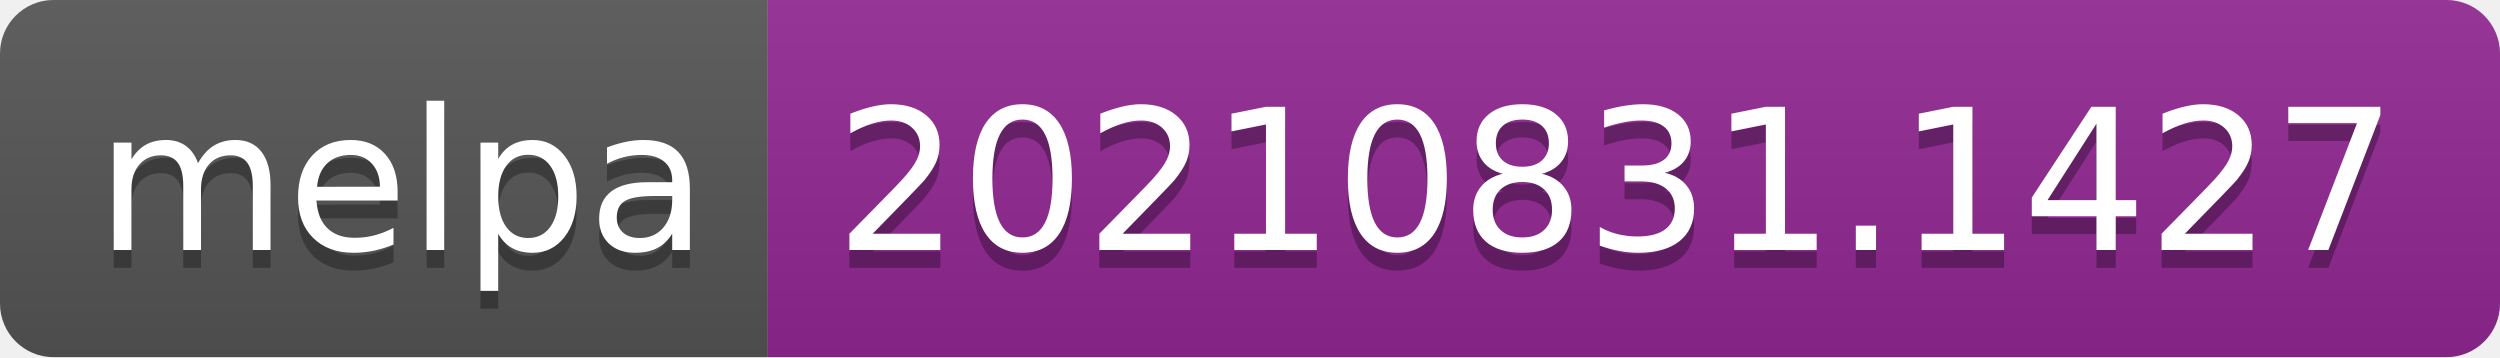
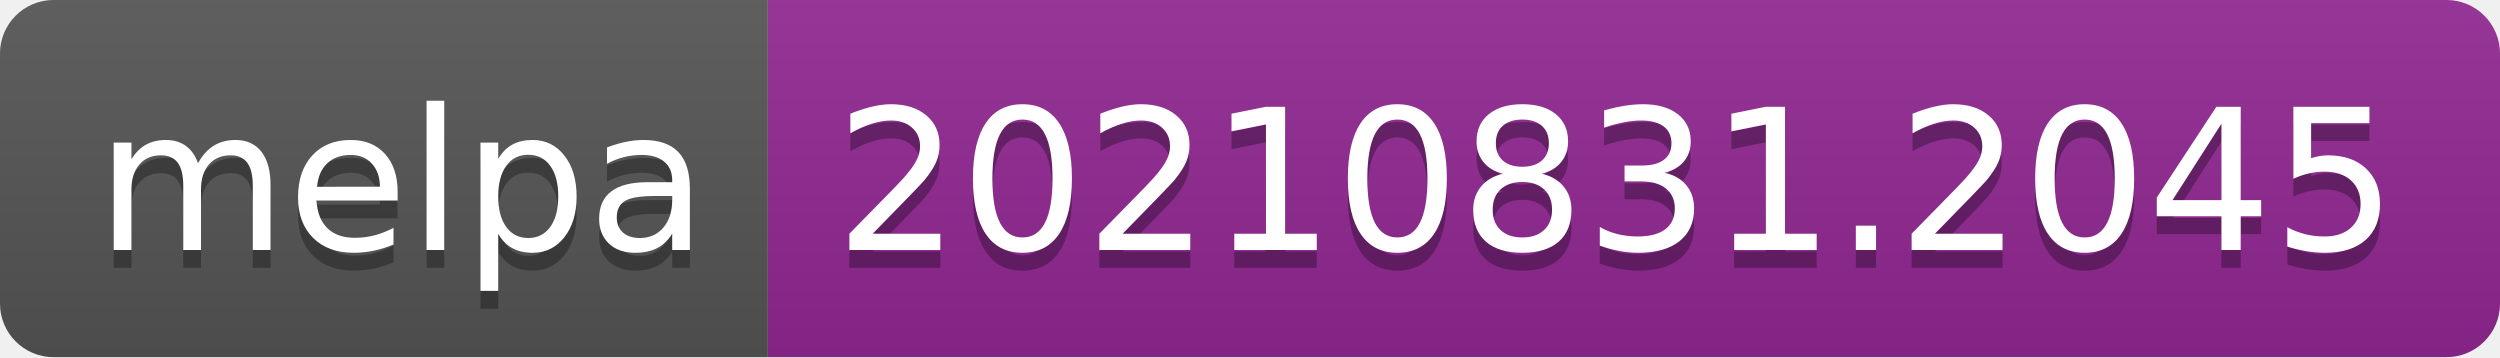
- <svg xmlns="http://www.w3.org/2000/svg" width="140" height="20" role="img" aria-label="melpa: 20210831.1427">
+ <svg xmlns="http://www.w3.org/2000/svg" width="140" height="20" role="img" aria-label="melpa: 20210831.2045">
  <linearGradient id="s" x2="0" y2="100%">
    <stop offset="0" stop-color="#bbb" stop-opacity=".1" />
    <stop offset="1" stop-opacity=".1" />
  </linearGradient>
  <clipPath id="r">
    <rect width="140" height="20" rx="3" fill="#fff" />
  </clipPath>
  <g clip-path="url(#r)">
    <rect width="43" height="20" fill="#555" />
    <rect x="43" width="97" height="20" fill="#922793" />
    <rect width="140" height="20" fill="url(#s)" />
  </g>
  <g fill="#fff" text-anchor="middle" font-family="Verdana,Geneva,DejaVu Sans,sans-serif" text-rendering="geometricPrecision" font-size="110">
    <text aria-hidden="true" x="225" y="150" fill="#010101" fill-opacity=".3" transform="scale(.1)" textLength="330">melpa</text>
    <text x="225" y="140" transform="scale(.1)" fill="#fff" textLength="330">melpa</text>
-     <text aria-hidden="true" x="905" y="150" fill="#010101" fill-opacity=".3" transform="scale(.1)" textLength="870">20210831.1427</text>
-     <text x="905" y="140" transform="scale(.1)" fill="#fff" textLength="870">20210831.1427</text>
+     <text aria-hidden="true" x="905" y="150" fill="#010101" fill-opacity=".3" transform="scale(.1)" textLength="870">20210831.2045</text>
+     <text x="905" y="140" transform="scale(.1)" fill="#fff" textLength="870">20210831.2045</text>
  </g>
</svg>
